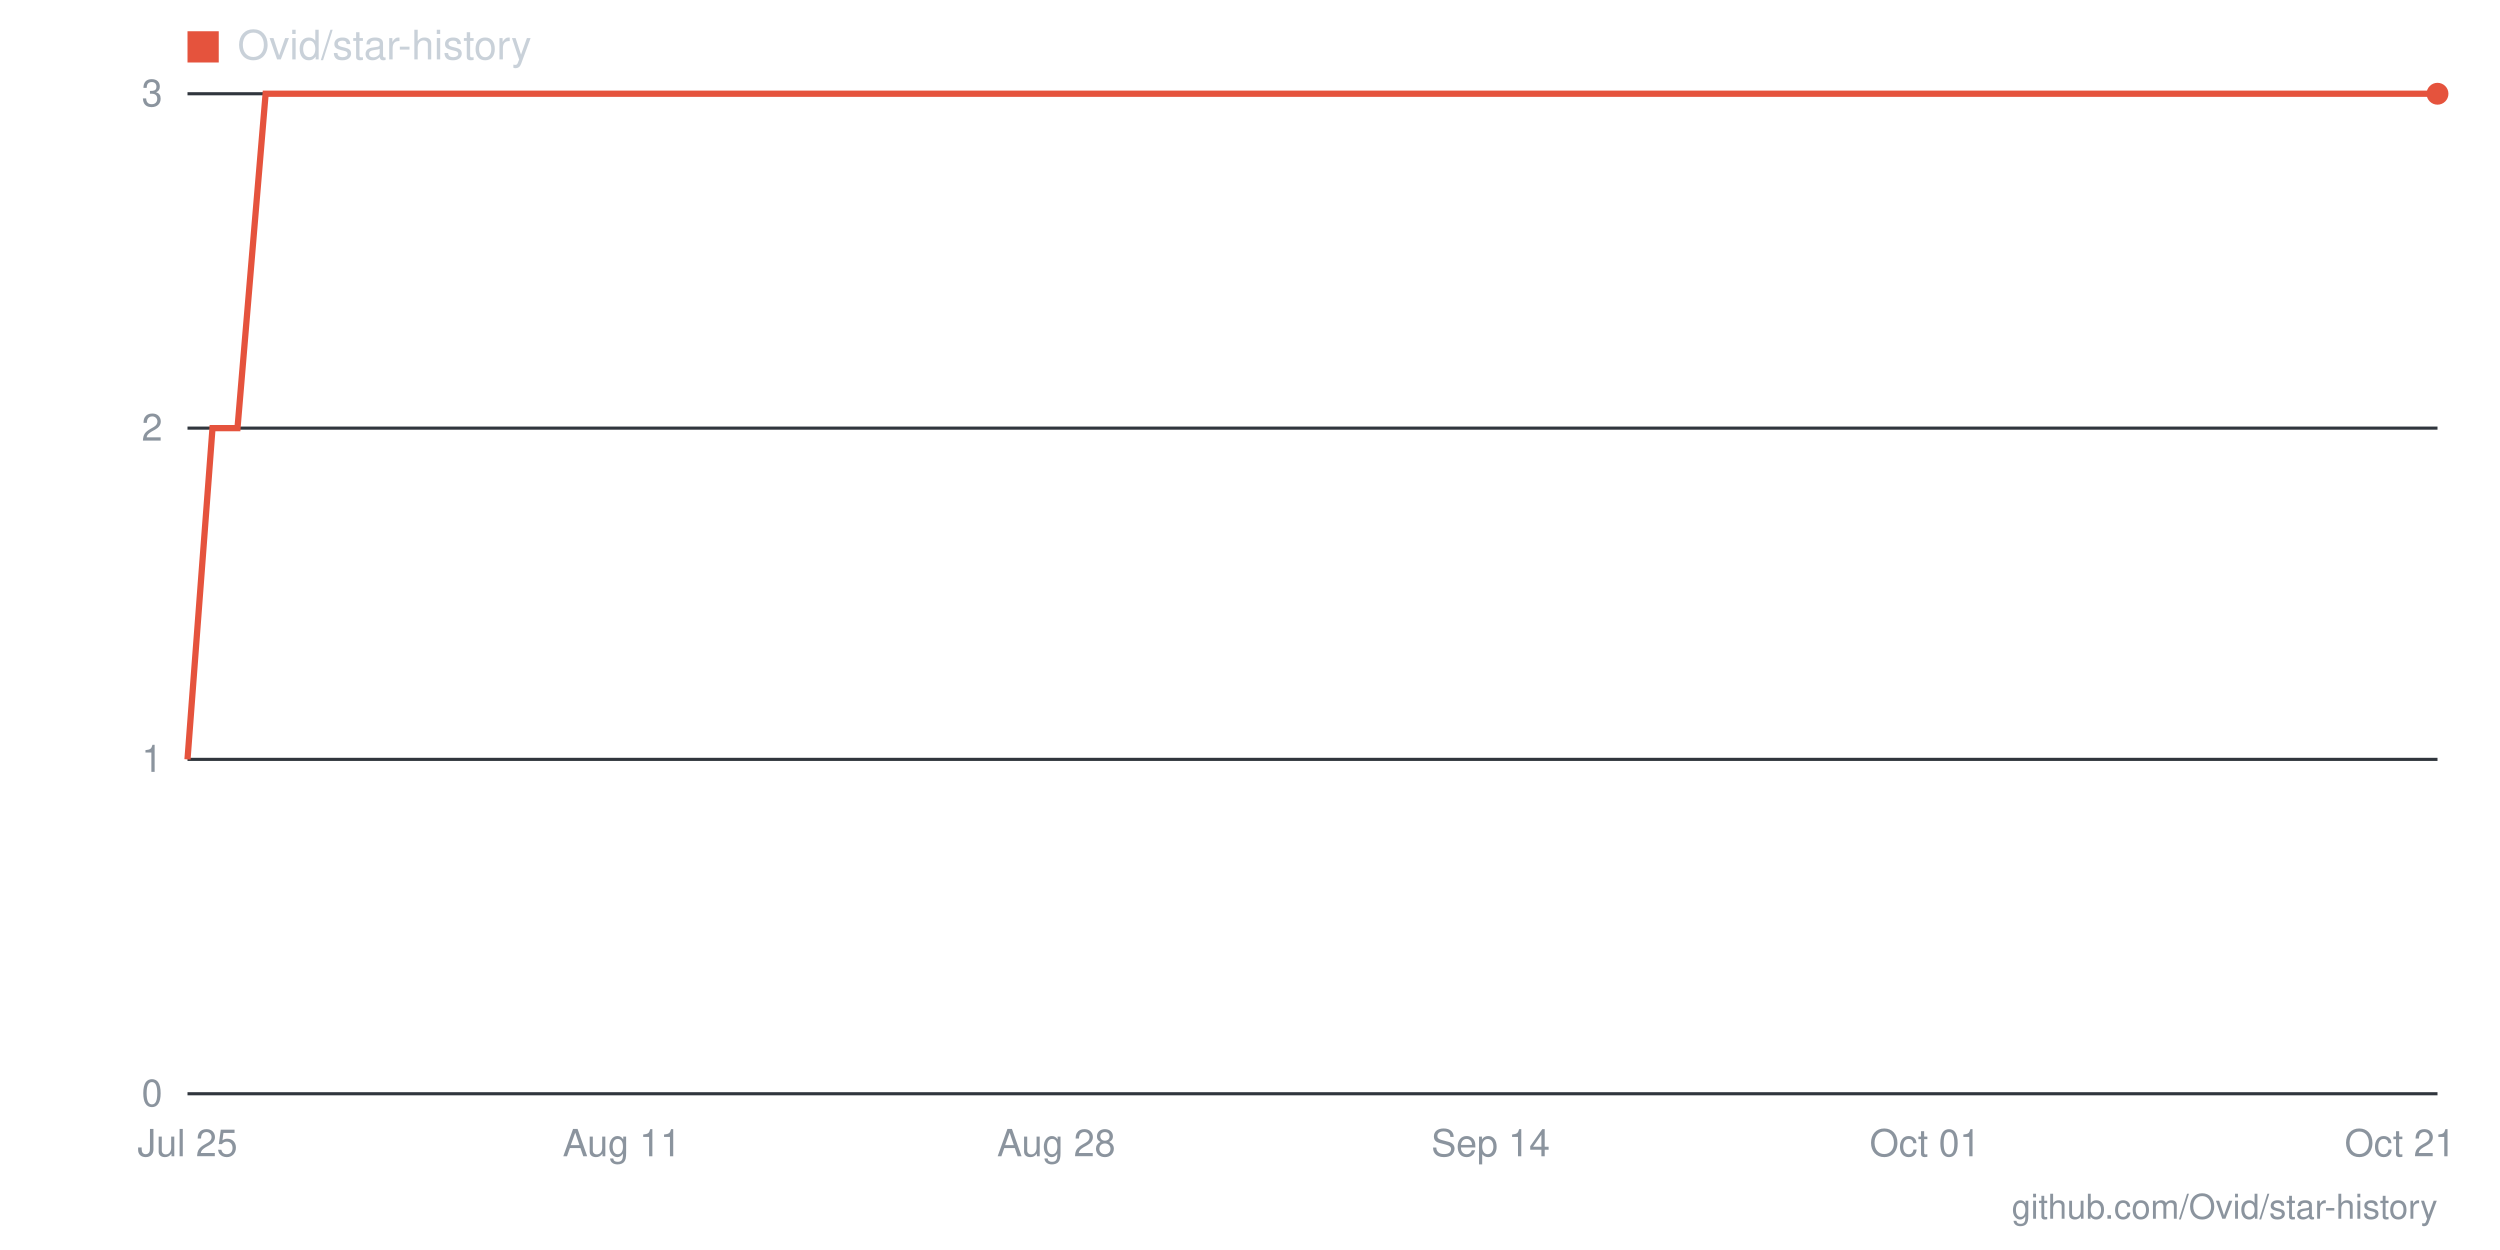
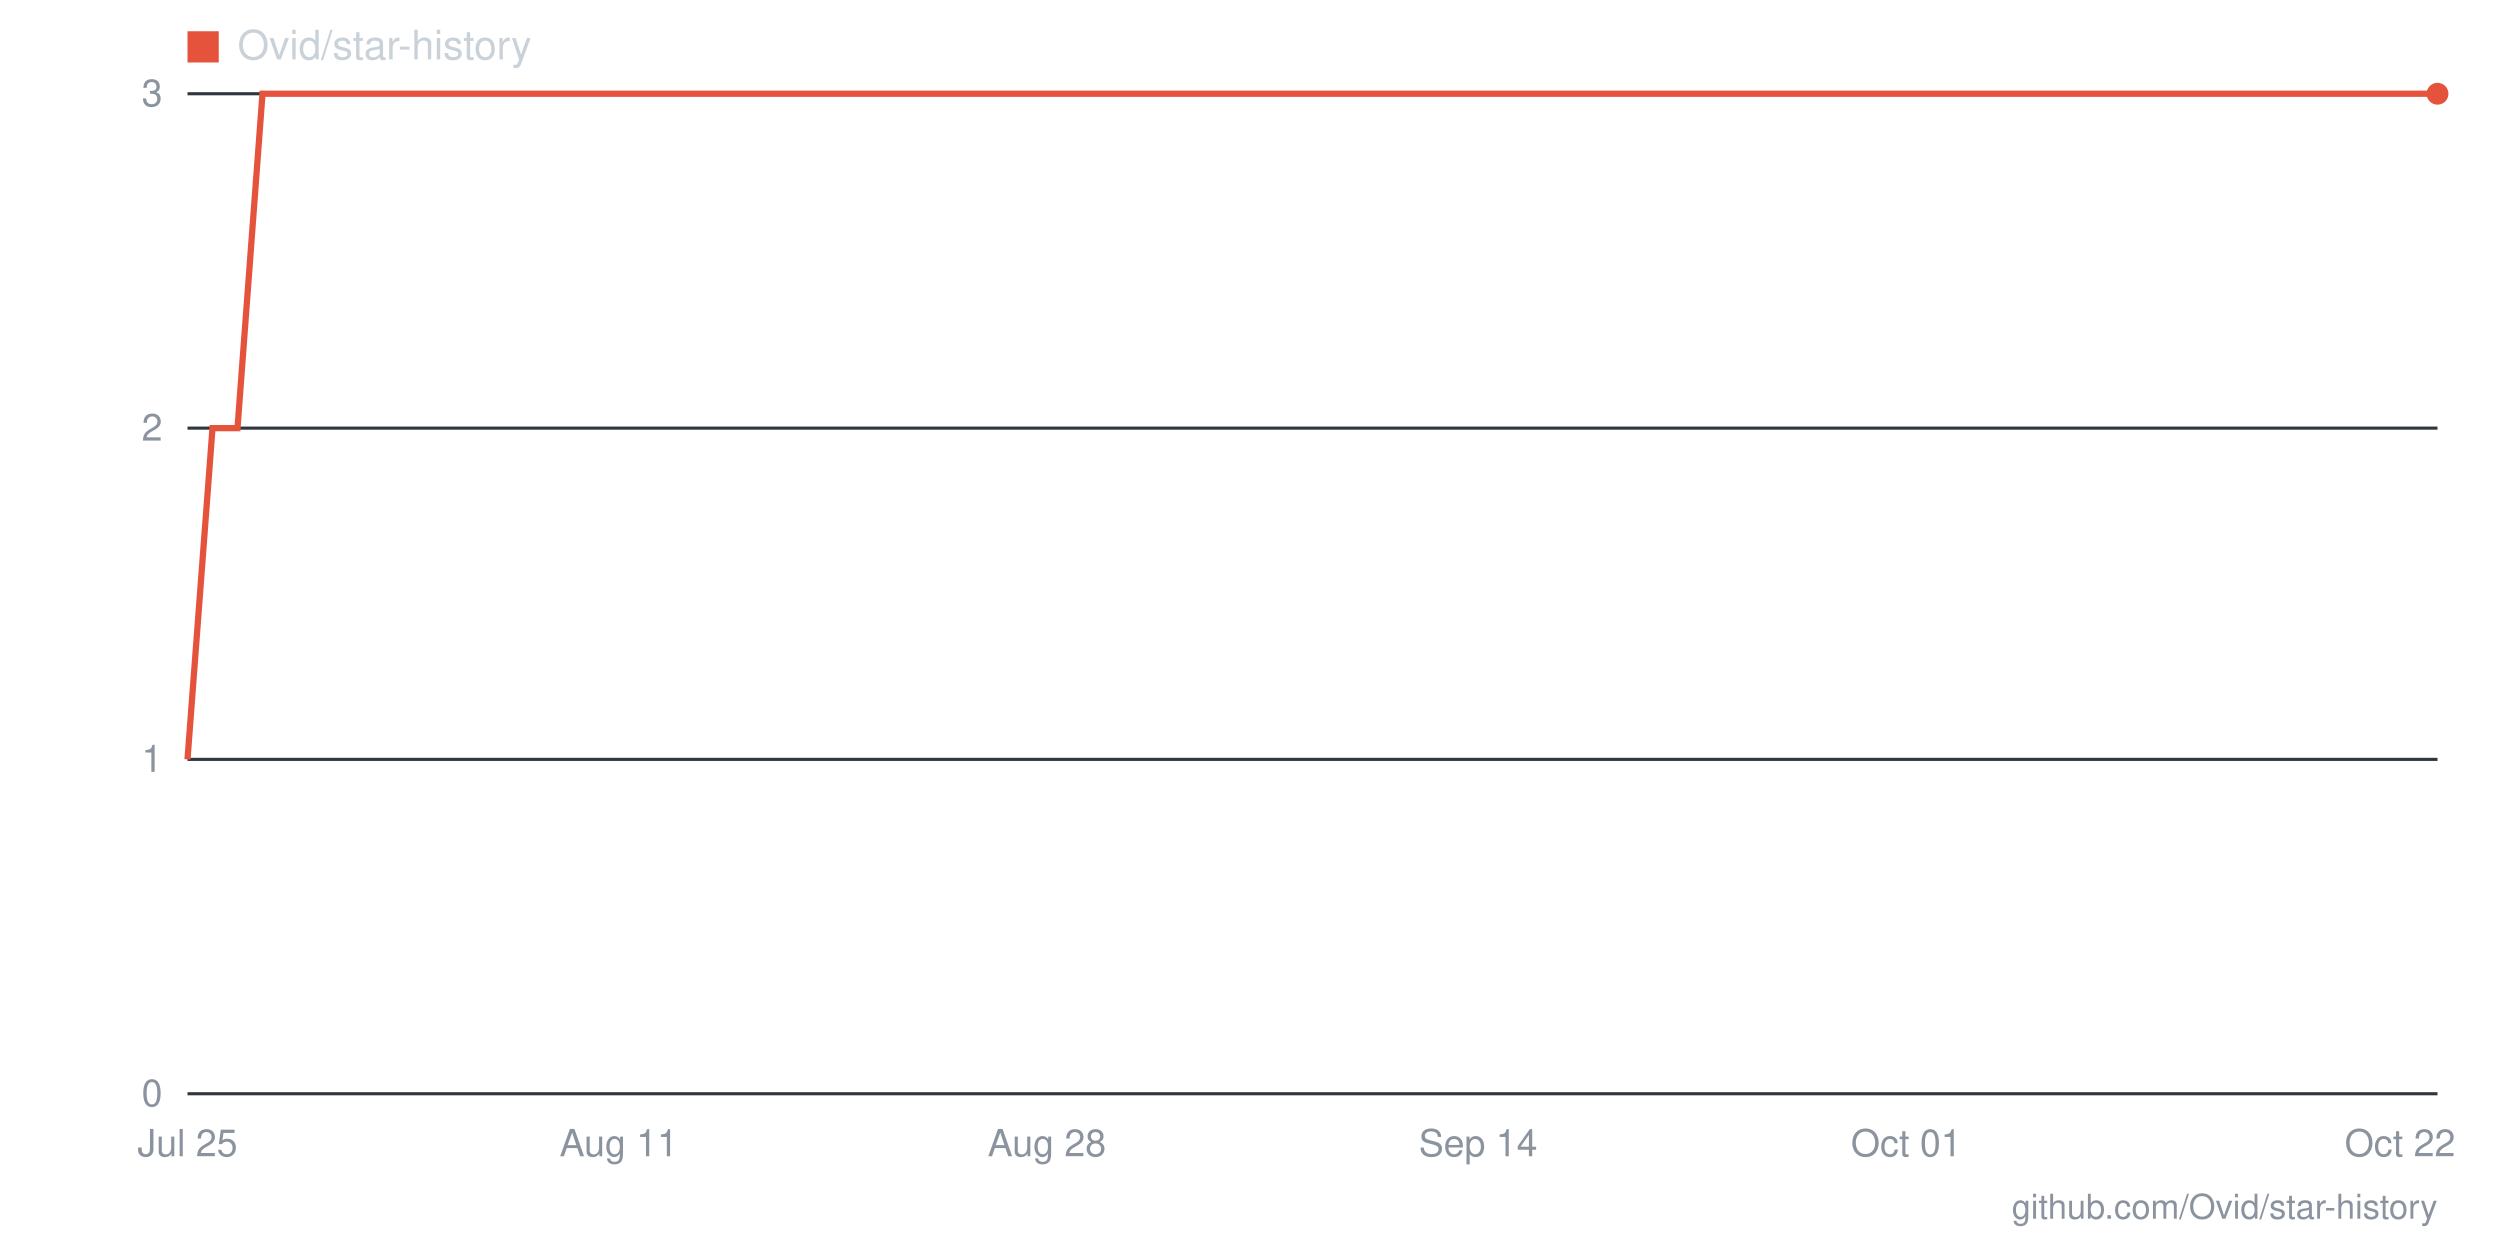
- <svg xmlns="http://www.w3.org/2000/svg" viewBox="0 0 800 400" width="800" height="400" role="img" aria-label="Star history for Ovid/star-history: 3 stars as of 2026-10-21">
+ <svg xmlns="http://www.w3.org/2000/svg" viewBox="0 0 800 400" width="800" height="400" role="img" aria-label="Star history for Ovid/star-history: 3 stars as of 2026-10-22">
  <line x1="60" y1="350" x2="780" y2="350" stroke="#30363d" stroke-width="1" />
  <text x="52" y="354" text-anchor="end" font-family="-apple-system,BlinkMacSystemFont,'Segoe UI',Helvetica,Arial,sans-serif" font-size="12" fill="#8b949e">0</text>
  <line x1="60" y1="243" x2="780" y2="243" stroke="#30363d" stroke-width="1" />
  <text x="52" y="247" text-anchor="end" font-family="-apple-system,BlinkMacSystemFont,'Segoe UI',Helvetica,Arial,sans-serif" font-size="12" fill="#8b949e">1</text>
  <line x1="60" y1="137" x2="780" y2="137" stroke="#30363d" stroke-width="1" />
  <text x="52" y="141" text-anchor="end" font-family="-apple-system,BlinkMacSystemFont,'Segoe UI',Helvetica,Arial,sans-serif" font-size="12" fill="#8b949e">2</text>
  <line x1="60" y1="30" x2="780" y2="30" stroke="#30363d" stroke-width="1" />
  <text x="52" y="34" text-anchor="end" font-family="-apple-system,BlinkMacSystemFont,'Segoe UI',Helvetica,Arial,sans-serif" font-size="12" fill="#8b949e">3</text>
-   <text x="768" y="370" text-anchor="middle" font-family="-apple-system,BlinkMacSystemFont,'Segoe UI',Helvetica,Arial,sans-serif" font-size="12" fill="#8b949e">Oct 21</text>
-   <text x="616" y="370" text-anchor="middle" font-family="-apple-system,BlinkMacSystemFont,'Segoe UI',Helvetica,Arial,sans-serif" font-size="12" fill="#8b949e">Oct 01</text>
-   <text x="477" y="370" text-anchor="middle" font-family="-apple-system,BlinkMacSystemFont,'Segoe UI',Helvetica,Arial,sans-serif" font-size="12" fill="#8b949e">Sep 14</text>
-   <text x="338" y="370" text-anchor="middle" font-family="-apple-system,BlinkMacSystemFont,'Segoe UI',Helvetica,Arial,sans-serif" font-size="12" fill="#8b949e">Aug 28</text>
-   <text x="199" y="370" text-anchor="middle" font-family="-apple-system,BlinkMacSystemFont,'Segoe UI',Helvetica,Arial,sans-serif" font-size="12" fill="#8b949e">Aug 11</text>
+   <text x="768" y="370" text-anchor="middle" font-family="-apple-system,BlinkMacSystemFont,'Segoe UI',Helvetica,Arial,sans-serif" font-size="12" fill="#8b949e">Oct 22</text>
+   <text x="610" y="370" text-anchor="middle" font-family="-apple-system,BlinkMacSystemFont,'Segoe UI',Helvetica,Arial,sans-serif" font-size="12" fill="#8b949e">Oct 01</text>
+   <text x="473" y="370" text-anchor="middle" font-family="-apple-system,BlinkMacSystemFont,'Segoe UI',Helvetica,Arial,sans-serif" font-size="12" fill="#8b949e">Sep 14</text>
+   <text x="335" y="370" text-anchor="middle" font-family="-apple-system,BlinkMacSystemFont,'Segoe UI',Helvetica,Arial,sans-serif" font-size="12" fill="#8b949e">Aug 28</text>
+   <text x="198" y="370" text-anchor="middle" font-family="-apple-system,BlinkMacSystemFont,'Segoe UI',Helvetica,Arial,sans-serif" font-size="12" fill="#8b949e">Aug 11</text>
  <text x="60" y="370" text-anchor="middle" font-family="-apple-system,BlinkMacSystemFont,'Segoe UI',Helvetica,Arial,sans-serif" font-size="12" fill="#8b949e">Jul 25</text>
-   <polyline fill="none" stroke="#e5533d" stroke-width="2" points="60,243 68,137 76,137 85,30 93,30 101,30 109,30 117,30 125,30 134,30 142,30 150,30 158,30 166,30 175,30 183,30 191,30 199,30 207,30 215,30 224,30 232,30 240,30 248,30 256,30 265,30 273,30 281,30 289,30 297,30 305,30 314,30 322,30 330,30 338,30 346,30 355,30 363,30 371,30 379,30 387,30 395,30 404,30 412,30 420,30 428,30 436,30 445,30 453,30 461,30 469,30 477,30 485,30 494,30 502,30 510,30 518,30 526,30 535,30 543,30 551,30 559,30 567,30 575,30 584,30 592,30 600,30 608,30 616,30 625,30 633,30 641,30 649,30 657,30 665,30 674,30 682,30 690,30 698,30 706,30 715,30 723,30 731,30 739,30 747,30 755,30 764,30 772,30 780,30" />
+   <polyline fill="none" stroke="#e5533d" stroke-width="2" points="60,243 68,137 76,137 84,30 92,30 100,30 109,30 117,30 125,30 133,30 141,30 149,30 157,30 165,30 173,30 181,30 189,30 198,30 206,30 214,30 222,30 230,30 238,30 246,30 254,30 262,30 270,30 278,30 287,30 295,30 303,30 311,30 319,30 327,30 335,30 343,30 351,30 359,30 367,30 376,30 384,30 392,30 400,30 408,30 416,30 424,30 432,30 440,30 448,30 456,30 464,30 473,30 481,30 489,30 497,30 505,30 513,30 521,30 529,30 537,30 545,30 553,30 562,30 570,30 578,30 586,30 594,30 602,30 610,30 618,30 626,30 634,30 642,30 651,30 659,30 667,30 675,30 683,30 691,30 699,30 707,30 715,30 723,30 731,30 740,30 748,30 756,30 764,30 772,30 780,30" />
  <circle cx="780" cy="30" r="3.5" fill="#e5533d" />
  <rect x="60" y="10" width="10" height="10" fill="#e5533d" />
  <text x="76" y="19" font-family="-apple-system,BlinkMacSystemFont,'Segoe UI',Helvetica,Arial,sans-serif" font-size="13" fill="#c9d1d9">Ovid/star-history</text>
  <text x="780" y="390" text-anchor="end" font-family="-apple-system,BlinkMacSystemFont,'Segoe UI',Helvetica,Arial,sans-serif" font-size="11" fill="#8b949e">github.com/Ovid/star-history</text>
</svg>
